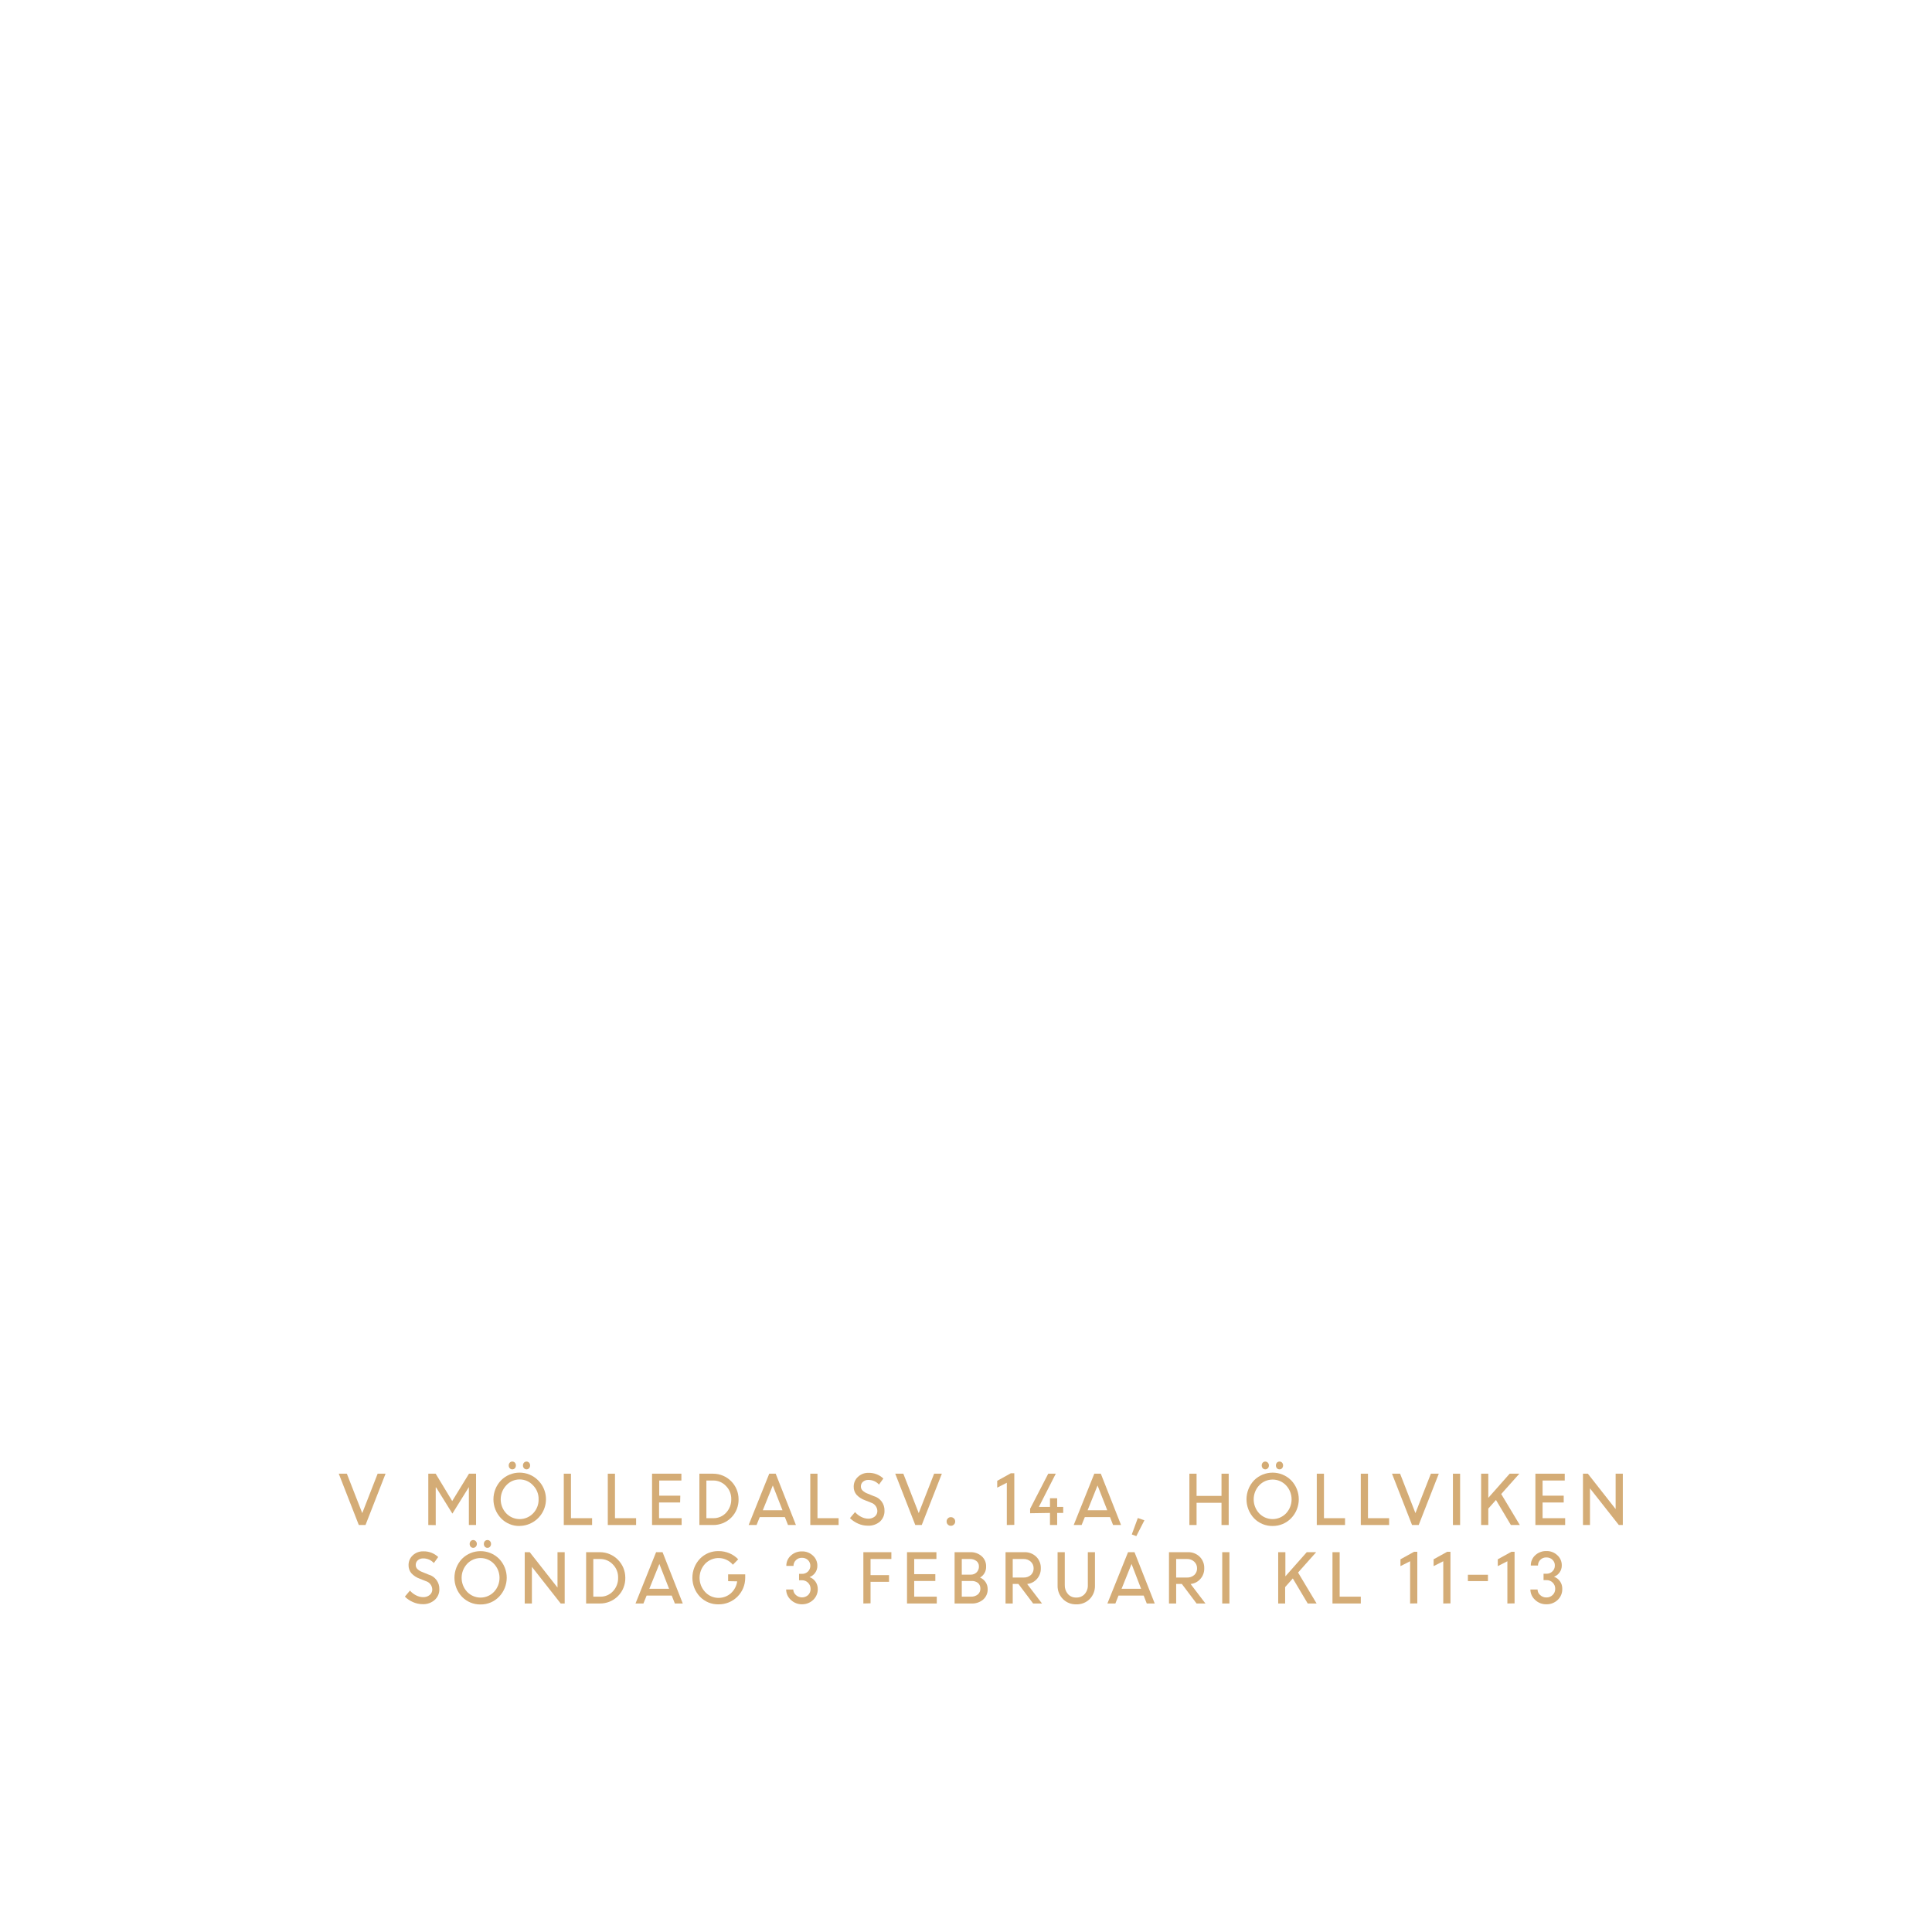
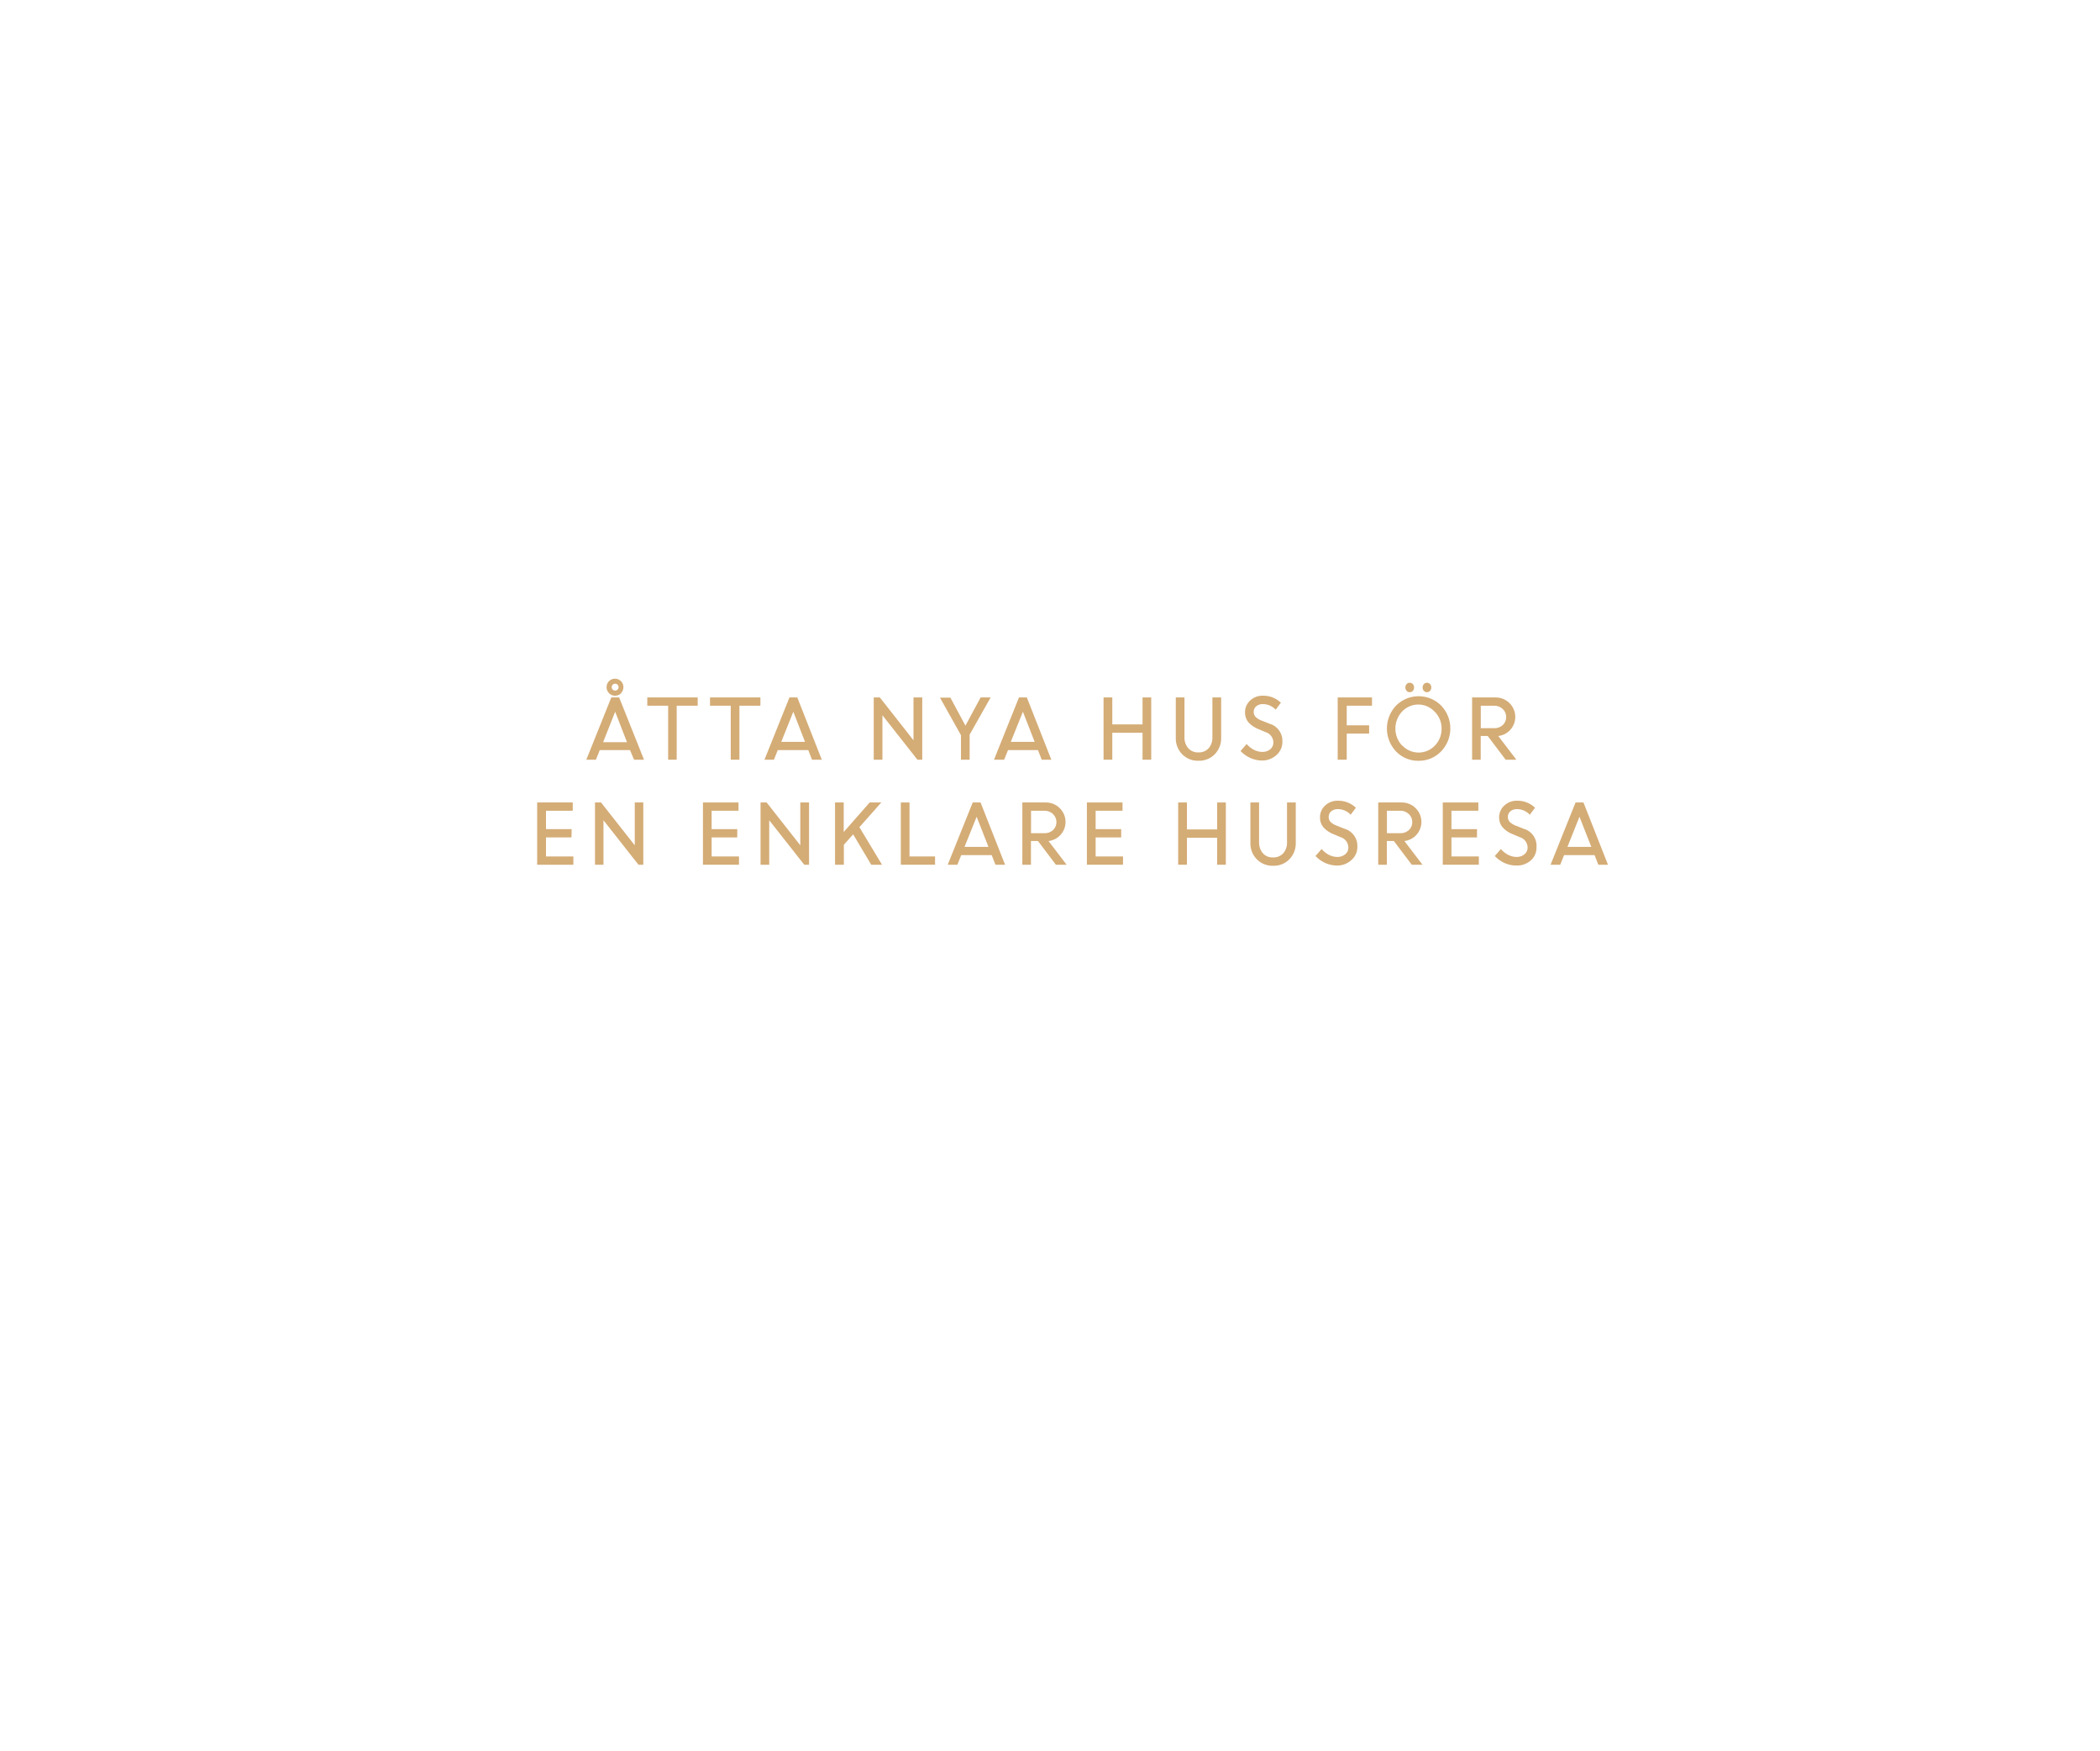
- <svg xmlns="http://www.w3.org/2000/svg" id="Layer_1" data-name="Layer 1" viewBox="0 0 320 320">
+ <svg xmlns="http://www.w3.org/2000/svg" id="Layer_1" data-name="Layer 1" viewBox="0 0 300 250">
  <defs>
    <style>.cls-1{fill:#d4ac76;}</style>
  </defs>
-   <path class="cls-1" d="M59.43,252.59l-3.32-8.5h1.34L60,250.62l2.55-6.53h1.31l-3.32,8.5Z" />
-   <path class="cls-1" d="M70.94,252.59v-8.5h1.22l2.74,4.53,2.78-4.53h1.17v8.5H77.66v-6.28l0,0-2.73,4.39-2.69-4.33h-.07v6.24Z" />
-   <path class="cls-1" d="M86.07,252.75A4.17,4.17,0,0,1,83,251.49a4.55,4.55,0,0,1,0-6.31,4.33,4.33,0,0,1,6.12,0,4.42,4.42,0,0,1-3.06,7.56Zm-2.22-2.09a3.08,3.08,0,0,0,4.45,0,3.24,3.24,0,0,0,.91-2.33,3.18,3.18,0,0,0-.92-2.31,3,3,0,0,0-4.44,0,3.39,3.39,0,0,0,0,4.64Zm1.43-7.47a.58.58,0,0,1-.43.18.56.56,0,0,1-.42-.18.7.7,0,0,1-.17-.47.69.69,0,0,1,.17-.46.56.56,0,0,1,.42-.18.58.58,0,0,1,.43.18.69.69,0,0,1,.17.46A.7.7,0,0,1,85.28,243.19Zm2.35,0a.58.58,0,0,1-.84,0,.65.65,0,0,1-.17-.47.64.64,0,0,1,.17-.46.58.58,0,0,1,.84,0,.64.64,0,0,1,.17.46A.65.65,0,0,1,87.63,243.19Z" />
-   <path class="cls-1" d="M93.38,252.59v-8.5h1.19v7.37h3.5v1.13Z" />
-   <path class="cls-1" d="M100.67,252.59v-8.5h1.19v7.37h3.5v1.13Z" />
-   <path class="cls-1" d="M112.65,248.86h-3.49v2.6h3.74v1.13H108v-8.5h4.86v1.13h-3.67v2.51h3.49Z" />
-   <path class="cls-1" d="M115.84,252.59v-8.5h2.28a4.22,4.22,0,0,1,4.21,4.23,4.17,4.17,0,0,1-4.25,4.27Zm2.33-7.37H117v6.24h1.17a2.79,2.79,0,0,0,2.1-.91,3.18,3.18,0,0,0,.85-2.23,3,3,0,0,0-.88-2.2A2.85,2.85,0,0,0,118.17,245.22Z" />
-   <path class="cls-1" d="M124,252.59l3.41-8.5h1.07l3.35,8.5h-1.31l-.52-1.31h-4.16l-.53,1.31Zm4-6.55-1.66,4.11h3.27Z" />
-   <path class="cls-1" d="M134.21,252.59v-8.5h1.19v7.37h3.5v1.13Z" />
-   <path class="cls-1" d="M143.72,252.7a3.89,3.89,0,0,1-1.59-.34,4.4,4.4,0,0,1-1.35-.91l.84-1a3.31,3.31,0,0,0,1,.78,2.57,2.57,0,0,0,1.18.31,1.66,1.66,0,0,0,1.1-.36,1.16,1.16,0,0,0,.42-.91,1.49,1.49,0,0,0-1.07-1.39l-1-.4a3.46,3.46,0,0,1-1.39-.91,2,2,0,0,1-.46-1.35,2.16,2.16,0,0,1,.71-1.61,2.41,2.41,0,0,1,1.73-.66,3.44,3.44,0,0,1,2.47.94l-.72,1a2.34,2.34,0,0,0-1.75-.77,1.32,1.32,0,0,0-.9.3,1,1,0,0,0-.35.79.92.92,0,0,0,.26.65,2.36,2.36,0,0,0,.86.53l1,.41a2.42,2.42,0,0,1,1.79,2.43,2.34,2.34,0,0,1-.75,1.79A2.86,2.86,0,0,1,143.72,252.7Z" />
-   <path class="cls-1" d="M151.6,252.59l-3.32-8.5h1.34l2.55,6.53,2.55-6.53H156l-3.33,8.5Z" />
-   <path class="cls-1" d="M158,252.51a.69.69,0,0,1-.51.21.67.67,0,0,1-.5-.21.65.65,0,0,1-.2-.5.66.66,0,0,1,.2-.51.64.64,0,0,1,.5-.21.69.69,0,0,1,.51.21.66.66,0,0,1,.21.51A.66.66,0,0,1,158,252.51Z" />
-   <path class="cls-1" d="M166.76,252.59v-7l-1.59.81v-1.13l2.25-1.25H168v8.55Z" />
-   <path class="cls-1" d="M170.62,250.64v-.74l3-5.81h1.25l-2.8,5.5h1.84v-1.43h1.19v1.43h1v1h-1v2h-1.19v-2Z" />
-   <path class="cls-1" d="M177.84,252.59l3.41-8.5h1.08l3.35,8.5h-1.32l-.51-1.31h-4.17l-.53,1.31Zm3.95-6.55-1.65,4.11h3.26Z" />
-   <path class="cls-1" d="M187.46,254.15l1-2.72,1.09.38-1.34,2.62Z" />
-   <path class="cls-1" d="M202.32,252.59v-3.68h-4.13v3.68H197v-8.5h1.19v3.68h4.13v-3.68h1.19v8.5Z" />
-   <path class="cls-1" d="M210.79,252.75a4.2,4.2,0,0,1-3.07-1.26,4.58,4.58,0,0,1,0-6.31,4.35,4.35,0,0,1,6.13,0,4.53,4.53,0,0,1,0,6.29A4.21,4.21,0,0,1,210.79,252.75Zm-2.23-2.09a3.08,3.08,0,0,0,4.45,0,3.39,3.39,0,0,0,0-4.64,3.06,3.06,0,0,0-4.45,0,3.41,3.41,0,0,0,0,4.64Zm1.43-7.47a.58.58,0,0,1-.84,0,.7.7,0,0,1-.17-.47.69.69,0,0,1,.17-.46.58.58,0,0,1,.84,0,.65.65,0,0,1,.18.46A.66.66,0,0,1,210,243.19Zm2.36,0a.54.54,0,0,1-.42.18.58.58,0,0,1-.43-.18.7.7,0,0,1-.17-.47.69.69,0,0,1,.17-.46.58.58,0,0,1,.43-.18.54.54,0,0,1,.42.18.69.69,0,0,1,.17.46A.7.7,0,0,1,212.35,243.19Z" />
-   <path class="cls-1" d="M218.1,252.59v-8.5h1.19v7.37h3.49v1.13Z" />
-   <path class="cls-1" d="M225.39,252.59v-8.5h1.19v7.37h3.5v1.13Z" />
-   <path class="cls-1" d="M233.88,252.59l-3.32-8.5h1.34l2.54,6.53,2.56-6.53h1.31l-3.33,8.5Z" />
-   <path class="cls-1" d="M240.65,252.59v-8.5h1.19v8.5Z" />
-   <path class="cls-1" d="M245.32,252.59v-8.5h1.19v4l3.54-4h1.6l-3,3.37,3.08,5.13h-1.48l-2.47-4.15-1.27,1.43v2.72Z" />
-   <path class="cls-1" d="M259,248.86h-3.5v2.6h3.74v1.13h-4.93v-8.5h4.86v1.13H255.5v2.51H259Z" />
-   <path class="cls-1" d="M262.19,252.59v-8.5H263l4.6,5.86v-5.86h1.19v8.5h-.66l-4.78-6.07v6.07Z" />
-   <path class="cls-1" d="M70,265.7a3.89,3.89,0,0,1-1.59-.34,4.17,4.17,0,0,1-1.35-.91l.84-1a3.19,3.19,0,0,0,1,.78,2.56,2.56,0,0,0,1.17.31,1.64,1.64,0,0,0,1.1-.36,1.14,1.14,0,0,0,.43-.91,1.49,1.49,0,0,0-1.08-1.39l-1-.4a3.39,3.39,0,0,1-1.39-.91,2,2,0,0,1-.46-1.35,2.15,2.15,0,0,1,.7-1.61,2.45,2.45,0,0,1,1.74-.66,3.46,3.46,0,0,1,2.47.94l-.72,1a2.34,2.34,0,0,0-1.75-.77,1.32,1.32,0,0,0-.9.3,1,1,0,0,0-.35.79.91.91,0,0,0,.25.65,2.41,2.41,0,0,0,.87.53l1,.41a2.43,2.43,0,0,1,1.79,2.43A2.31,2.31,0,0,1,72,265,2.85,2.85,0,0,1,70,265.7Z" />
-   <path class="cls-1" d="M79.6,265.75a4.2,4.2,0,0,1-3.07-1.26,4.58,4.58,0,0,1,0-6.31,4.35,4.35,0,0,1,6.13,0,4.53,4.53,0,0,1,0,6.29A4.21,4.21,0,0,1,79.6,265.75Zm-2.23-2.09a3.08,3.08,0,0,0,4.45,0,3.39,3.39,0,0,0,0-4.64,3.06,3.06,0,0,0-4.45,0,3.41,3.41,0,0,0,0,4.64Zm1.43-7.47a.58.58,0,0,1-.84,0,.7.7,0,0,1-.17-.47.69.69,0,0,1,.17-.46.58.58,0,0,1,.84,0,.65.65,0,0,1,.18.46A.66.66,0,0,1,78.8,256.19Zm2.36,0a.54.54,0,0,1-.42.18.58.58,0,0,1-.43-.18.7.7,0,0,1-.17-.47.69.69,0,0,1,.17-.46.58.58,0,0,1,.43-.18.54.54,0,0,1,.42.18.69.69,0,0,1,.17.46A.7.7,0,0,1,81.16,256.19Z" />
-   <path class="cls-1" d="M86.91,265.59v-8.5h.83l4.6,5.86v-5.86h1.19v8.5h-.66l-4.77-6.07v6.07Z" />
-   <path class="cls-1" d="M97.08,265.59v-8.5h2.28a4.22,4.22,0,0,1,4.21,4.23,4.17,4.17,0,0,1-4.25,4.27Zm2.33-7.37H98.27v6.24h1.17a2.79,2.79,0,0,0,2.1-.91,3.17,3.17,0,0,0,.84-2.23,3,3,0,0,0-.87-2.2A2.85,2.85,0,0,0,99.41,258.22Z" />
-   <path class="cls-1" d="M105.26,265.59l3.41-8.5h1.07l3.35,8.5h-1.31l-.52-1.31H107.1l-.53,1.31Zm3.95-6.55-1.66,4.11h3.27Z" />
-   <path class="cls-1" d="M120.6,261.89v-1.13h2.83v.6a4.37,4.37,0,0,1-4.4,4.37,4.15,4.15,0,0,1-3.1-1.27,4.57,4.57,0,0,1,0-6.28,4.18,4.18,0,0,1,3.1-1.27,4.51,4.51,0,0,1,1.79.36,4.27,4.27,0,0,1,1.45,1l-.88.9a3.09,3.09,0,0,0-4.62-.14,3.43,3.43,0,0,0,0,4.63,3,3,0,0,0,2.26,1,3.07,3.07,0,0,0,2-.74,3.25,3.25,0,0,0,1.07-2Z" />
-   <path class="cls-1" d="M132.88,265.72A2.61,2.61,0,0,1,131,265a2.34,2.34,0,0,1-.79-1.73h1.18a1.24,1.24,0,0,0,.45.93,1.51,1.51,0,0,0,2,0,1.35,1.35,0,0,0,.42-1,1.42,1.42,0,0,0-.42-1.05,1.41,1.41,0,0,0-1-.41h-.49v-1.06h.48a1.34,1.34,0,0,0,1-.39,1.34,1.34,0,0,0,0-1.89,1.4,1.4,0,0,0-1-.38,1.33,1.33,0,0,0-1,.39,1.27,1.27,0,0,0-.4.95h-1.19a2.24,2.24,0,0,1,.74-1.7,2.61,2.61,0,0,1,1.83-.7,2.54,2.54,0,0,1,1.84.7,2.21,2.21,0,0,1,.73,1.7,1.93,1.93,0,0,1-.36,1.14,2,2,0,0,1-.94.72,2,2,0,0,1,1,.76,2.13,2.13,0,0,1,.37,1.23,2.41,2.41,0,0,1-.78,1.8A2.63,2.63,0,0,1,132.88,265.72Z" />
-   <path class="cls-1" d="M143,265.59v-8.5h4.64v1.13h-3.45v2.67h3.06V262h-3.06v3.56Z" />
-   <path class="cls-1" d="M154.92,261.86h-3.5v2.6h3.74v1.13h-4.93v-8.5h4.87v1.13h-3.68v2.51h3.5Z" />
-   <path class="cls-1" d="M158.11,265.59v-8.5h2.6a2.73,2.73,0,0,1,1.88.66,2.18,2.18,0,0,1,.74,1.71,2,2,0,0,1-1,1.83,2.15,2.15,0,0,1,.92.76,2.07,2.07,0,0,1,.34,1.15,2.21,2.21,0,0,1-.75,1.74,2.78,2.78,0,0,1-1.89.65Zm2.48-7.37H159.3v2.59h1.51a1.31,1.31,0,0,0,.95-.38,1.33,1.33,0,0,0,.38-1,1.07,1.07,0,0,0-.43-.89A1.72,1.72,0,0,0,160.59,258.22Zm.27,3.64H159.3v2.6h1.48a1.78,1.78,0,0,0,1.17-.36,1.22,1.22,0,0,0,.43-1,1.18,1.18,0,0,0-.39-.91A1.66,1.66,0,0,0,160.86,261.86Z" />
-   <path class="cls-1" d="M166.55,265.59v-8.5h3.15a2.68,2.68,0,0,1,1.92.74,2.55,2.55,0,0,1,.77,1.92,2.52,2.52,0,0,1-.64,1.77,2.47,2.47,0,0,1-1.62.84l2.46,3.23h-1.47l-2.44-3.24h-.94v3.24Zm3-7.37h-1.81v3.07h1.79a1.73,1.73,0,0,0,1.21-.42,1.43,1.43,0,0,0,.46-1.12,1.46,1.46,0,0,0-.47-1.09A1.67,1.67,0,0,0,169.55,258.22Z" />
-   <path class="cls-1" d="M178.26,265.73a3,3,0,0,1-2.22-.89,3.07,3.07,0,0,1-.87-2.24v-5.51h1.19v5.44a2.16,2.16,0,0,0,.51,1.48,1.72,1.72,0,0,0,1.39.59,1.76,1.76,0,0,0,1.4-.58,2.11,2.11,0,0,0,.52-1.48v-5.45h1.18v5.51a3.06,3.06,0,0,1-.86,2.24A3,3,0,0,1,178.26,265.73Z" />
-   <path class="cls-1" d="M183.42,265.59l3.42-8.5h1.07l3.35,8.5h-1.32l-.51-1.31h-4.17l-.52,1.31Zm4-6.55-1.65,4.11H189Z" />
-   <path class="cls-1" d="M193.62,265.59v-8.5h3.15a2.66,2.66,0,0,1,1.92.74,2.55,2.55,0,0,1,.77,1.92,2.52,2.52,0,0,1-.64,1.77,2.47,2.47,0,0,1-1.62.84l2.46,3.23h-1.47l-2.44-3.24h-.94v3.24Zm3-7.37h-1.81v3.07h1.8a1.72,1.72,0,0,0,1.2-.42,1.43,1.43,0,0,0,.46-1.12,1.46,1.46,0,0,0-.47-1.09A1.67,1.67,0,0,0,196.62,258.22Z" />
-   <path class="cls-1" d="M202.44,265.59v-8.5h1.19v8.5Z" />
-   <path class="cls-1" d="M211.71,265.59v-8.5h1.19v4l3.54-4H218l-3,3.37,3.07,5.13h-1.47l-2.47-4.15-1.27,1.43v2.72Z" />
-   <path class="cls-1" d="M220.7,265.59v-8.5h1.19v7.37h3.5v1.13Z" />
-   <path class="cls-1" d="M233.56,265.59v-7l-1.6.81v-1.13l2.26-1.25h.53v8.55Z" />
-   <path class="cls-1" d="M239.05,265.59v-7l-1.6.81v-1.13l2.26-1.25h.53v8.55Z" />
-   <path class="cls-1" d="M243.13,261.88v-1.05h3.32v1.05Z" />
-   <path class="cls-1" d="M249.67,265.59v-7l-1.59.81v-1.13l2.26-1.25h.52v8.55Z" />
-   <path class="cls-1" d="M256.12,265.72a2.61,2.61,0,0,1-1.85-.72,2.34,2.34,0,0,1-.79-1.73h1.19a1.2,1.2,0,0,0,.44.93,1.44,1.44,0,0,0,1,.39,1.42,1.42,0,0,0,1.06-.41,1.35,1.35,0,0,0,.42-1,1.4,1.4,0,0,0-1.45-1.46h-.48v-1.06h.47a1.34,1.34,0,0,0,1-.39,1.3,1.3,0,0,0,.4-.93,1.25,1.25,0,0,0-.4-1,1.38,1.38,0,0,0-1-.38,1.33,1.33,0,0,0-1,.39,1.3,1.3,0,0,0-.39.95h-1.19a2.24,2.24,0,0,1,.73-1.7,2.62,2.62,0,0,1,1.84-.7,2.54,2.54,0,0,1,1.83.7,2.21,2.21,0,0,1,.73,1.7,1.93,1.93,0,0,1-.36,1.14,2.06,2.06,0,0,1-.93.72,2,2,0,0,1,1,.76,2.06,2.06,0,0,1,.37,1.23A2.41,2.41,0,0,1,258,265,2.63,2.63,0,0,1,256.12,265.72Z" />
+   <path class="cls-1" d="M83.76,108.5l3.57-8.89h1.12L92,108.5H90.58L90,107.13H85.68l-.55,1.37Zm4.12-6.85L86.16,106h3.41ZM88.74,99A1.22,1.22,0,0,1,87,99a1.23,1.23,0,0,1,0-1.72,1.22,1.22,0,0,1,1.71,0,1.23,1.23,0,0,1,0,1.72Zm-.86-.37a.48.48,0,0,0,.34-.14.49.49,0,0,0,.15-.35.47.47,0,0,0-.15-.35.44.44,0,0,0-.34-.14.47.47,0,0,0-.35.14.5.5,0,0,0-.14.35.48.48,0,0,0,.49.49Z" />
+   <path class="cls-1" d="M92.47,100.79V99.61h7.2v1.18h-3v7.71H95.45v-7.71Z" />
+   <path class="cls-1" d="M101.43,100.79V99.61h7.2v1.18h-3v7.71h-1.24v-7.71Z" />
+   <path class="cls-1" d="M109.21,108.5l3.57-8.89h1.12l3.5,8.89H116l-.53-1.37h-4.36l-.55,1.37Zm4.12-6.85-1.72,4.3H115Z" />
+   <path class="cls-1" d="M124.82,108.5V99.61h.87l4.81,6.12V99.61h1.25v8.89h-.69l-5-6.35v6.35Z" />
+   <path class="cls-1" d="M140.09,99.61h1.43l-3,5.31v3.58h-1.24V105l-3-5.36h1.49l2.15,4Z" />
+   <path class="cls-1" d="M142,108.5l3.57-8.89h1.12l3.5,8.89h-1.37l-.54-1.37H144l-.55,1.37Zm4.13-6.85-1.73,4.3h3.41Z" />
+   <path class="cls-1" d="M163.22,108.5v-3.85H158.9v3.85h-1.25V99.61h1.25v3.85h4.32V99.61h1.24v8.89Z" />
+   <path class="cls-1" d="M171.2,108.65a3.08,3.08,0,0,1-2.32-.93,3.2,3.2,0,0,1-.91-2.35V99.61h1.24v5.69a2.31,2.31,0,0,0,.53,1.55,1.83,1.83,0,0,0,1.46.61,1.88,1.88,0,0,0,1.47-.6,2.28,2.28,0,0,0,.53-1.55v-5.7h1.25v5.76a3.24,3.24,0,0,1-.91,2.35A3.11,3.11,0,0,1,171.2,108.65Z" />
+   <path class="cls-1" d="M180.29,108.62a4.11,4.11,0,0,1-1.66-.36,4.4,4.4,0,0,1-1.41-1l.87-1a3.63,3.63,0,0,0,1,.81,2.68,2.68,0,0,0,1.23.32,1.73,1.73,0,0,0,1.15-.38,1.21,1.21,0,0,0,.44-1,1.55,1.55,0,0,0-1.12-1.45l-1-.42a3.74,3.74,0,0,1-1.46-1,2.14,2.14,0,0,1-.47-1.41,2.24,2.24,0,0,1,.73-1.68,2.54,2.54,0,0,1,1.81-.69,3.58,3.58,0,0,1,2.58,1l-.74,1a2.48,2.48,0,0,0-1.84-.8,1.4,1.4,0,0,0-.94.31,1,1,0,0,0-.36.82,1,1,0,0,0,.26.69,2.41,2.41,0,0,0,.91.55l1.07.43a2.52,2.52,0,0,1,1.86,2.54,2.45,2.45,0,0,1-.78,1.87A3,3,0,0,1,180.29,108.62Z" />
+   <path class="cls-1" d="M191.1,108.5V99.61H196v1.18h-3.61v2.8h3.2v1.18h-3.2v3.73Z" />
+   <path class="cls-1" d="M202.66,108.66a4.36,4.36,0,0,1-3.2-1.31,4.76,4.76,0,0,1,0-6.6,4.55,4.55,0,0,1,6.4,0,4.73,4.73,0,0,1,0,6.58A4.38,4.38,0,0,1,202.66,108.66Zm-2.33-2.18a3.21,3.21,0,0,0,4.66,0,3.39,3.39,0,0,0,.95-2.43,3.35,3.35,0,0,0-1-2.42,3.18,3.18,0,0,0-4.65,0,3.57,3.57,0,0,0,0,4.85Zm1.5-7.81a.58.58,0,0,1-.45.19.54.54,0,0,1-.43-.19.69.69,0,0,1-.18-.49.68.68,0,0,1,.18-.48.54.54,0,0,1,.43-.19.58.58,0,0,1,.45.19.68.68,0,0,1,.18.48A.69.69,0,0,1,201.83,98.67Zm2.46,0a.6.6,0,0,1-.88,0,.69.69,0,0,1-.18-.49.68.68,0,0,1,.18-.48.6.6,0,0,1,.88,0,.68.68,0,0,1,.18.48A.69.69,0,0,1,204.29,98.67Z" />
+   <path class="cls-1" d="M210.3,108.5V99.61h3.3a2.78,2.78,0,0,1,2,.77,2.75,2.75,0,0,1-1.56,4.74l2.58,3.38h-1.53l-2.56-3.39h-1v3.39Zm3.14-7.71h-1.9V104h1.88a1.76,1.76,0,0,0,1.26-.44,1.59,1.59,0,0,0,0-2.3A1.74,1.74,0,0,0,213.44,100.79Z" />
+   <path class="cls-1" d="M81.64,119.6H78v2.72h3.91v1.18H76.74v-8.89h5.08v1.18H78v2.63h3.66Z" />
+   <path class="cls-1" d="M85,123.5v-8.89h.86l4.82,6.12v-6.12H91.9v8.89h-.69l-5-6.35v6.35Z" />
+   <path class="cls-1" d="M105.32,119.6h-3.66v2.72h3.91v1.18h-5.15v-8.89h5.08v1.18h-3.84v2.63h3.66Z" />
+   <path class="cls-1" d="M108.65,123.5v-8.89h.87l4.81,6.12v-6.12h1.25v8.89h-.69l-5-6.35v6.35Z" />
+   <path class="cls-1" d="M119.29,123.5v-8.89h1.24v4.22l3.71-4.22h1.66l-3.13,3.53L126,123.5h-1.54l-2.58-4.34-1.33,1.49v2.85Z" />
+   <path class="cls-1" d="M128.69,123.5v-8.89h1.24v7.71h3.65v1.18Z" />
+   <path class="cls-1" d="M135.39,123.5l3.57-8.89h1.12l3.5,8.89h-1.37l-.54-1.37h-4.35l-.55,1.37Zm4.13-6.85-1.73,4.3h3.42Z" />
+   <path class="cls-1" d="M146.05,123.5v-8.89h3.3a2.78,2.78,0,0,1,2,.77,2.75,2.75,0,0,1-1.56,4.74l2.58,3.38h-1.53l-2.56-3.39h-1v3.39Zm3.14-7.71h-1.9V119h1.88a1.76,1.76,0,0,0,1.26-.44,1.59,1.59,0,0,0,0-2.3A1.74,1.74,0,0,0,149.19,115.79Z" />
+   <path class="cls-1" d="M160.17,119.6h-3.65v2.72h3.91v1.18h-5.16v-8.89h5.09v1.18h-3.84v2.63h3.65Z" />
+   <path class="cls-1" d="M173.88,123.5v-3.85h-4.32v3.85h-1.25v-8.89h1.25v3.85h4.32v-3.85h1.24v8.89Z" />
+   <path class="cls-1" d="M181.86,123.65a3.1,3.1,0,0,1-2.32-.93,3.2,3.2,0,0,1-.91-2.35v-5.76h1.24v5.69a2.31,2.31,0,0,0,.53,1.55,1.83,1.83,0,0,0,1.46.61,1.88,1.88,0,0,0,1.47-.6,2.28,2.28,0,0,0,.53-1.55v-5.7h1.25v5.76a3.24,3.24,0,0,1-.91,2.35A3.11,3.11,0,0,1,181.86,123.65Z" />
+   <path class="cls-1" d="M191,123.62a4.11,4.11,0,0,1-1.66-.36,4.4,4.4,0,0,1-1.41-1l.87-1a3.63,3.63,0,0,0,1,.81,2.68,2.68,0,0,0,1.23.32,1.73,1.73,0,0,0,1.15-.38,1.18,1.18,0,0,0,.44-1,1.55,1.55,0,0,0-1.12-1.45l-1-.42a3.74,3.74,0,0,1-1.46-1,2.14,2.14,0,0,1-.47-1.41,2.24,2.24,0,0,1,.73-1.68,2.54,2.54,0,0,1,1.81-.69,3.62,3.62,0,0,1,2.59,1l-.75,1a2.48,2.48,0,0,0-1.84-.8,1.4,1.4,0,0,0-.94.31,1,1,0,0,0-.36.82,1,1,0,0,0,.26.69,2.41,2.41,0,0,0,.91.55l1.07.43a2.52,2.52,0,0,1,1.86,2.54,2.45,2.45,0,0,1-.78,1.87A3,3,0,0,1,191,123.62Z" />
+   <path class="cls-1" d="M196.89,123.5v-8.89h3.3a2.78,2.78,0,0,1,2,.77,2.75,2.75,0,0,1-1.56,4.74l2.58,3.38h-1.53l-2.56-3.39h-1v3.39Zm3.14-7.71h-1.9V119H200a1.76,1.76,0,0,0,1.26-.44,1.48,1.48,0,0,0,.49-1.17,1.51,1.51,0,0,0-.49-1.13A1.74,1.74,0,0,0,200,115.79Z" />
+   <path class="cls-1" d="M211,119.6h-3.65v2.72h3.91v1.18h-5.15v-8.89h5.08v1.18h-3.84v2.63H211Z" />
+   <path class="cls-1" d="M216.61,123.62a4.15,4.15,0,0,1-1.67-.36,4.47,4.47,0,0,1-1.4-1l.87-1a3.49,3.49,0,0,0,1,.81,2.68,2.68,0,0,0,1.23.32,1.7,1.7,0,0,0,1.14-.38,1.19,1.19,0,0,0,.45-1,1.56,1.56,0,0,0-1.13-1.45l-1-.42a3.66,3.66,0,0,1-1.46-1,2.1,2.1,0,0,1-.48-1.41,2.25,2.25,0,0,1,.74-1.68,2.54,2.54,0,0,1,1.81-.69,3.58,3.58,0,0,1,2.58,1l-.75,1a2.46,2.46,0,0,0-1.83-.8,1.38,1.38,0,0,0-.94.31,1,1,0,0,0-.36.82,1,1,0,0,0,.26.69,2.44,2.44,0,0,0,.9.55l1.07.43A2.52,2.52,0,0,1,219.5,121a2.43,2.43,0,0,1-.79,1.87A3,3,0,0,1,216.61,123.62Z" />
+   <path class="cls-1" d="M221.51,123.5l3.57-8.89h1.13l3.5,8.89h-1.38l-.53-1.37h-4.36l-.55,1.37Zm4.13-6.85-1.72,4.3h3.41Z" />
</svg>
